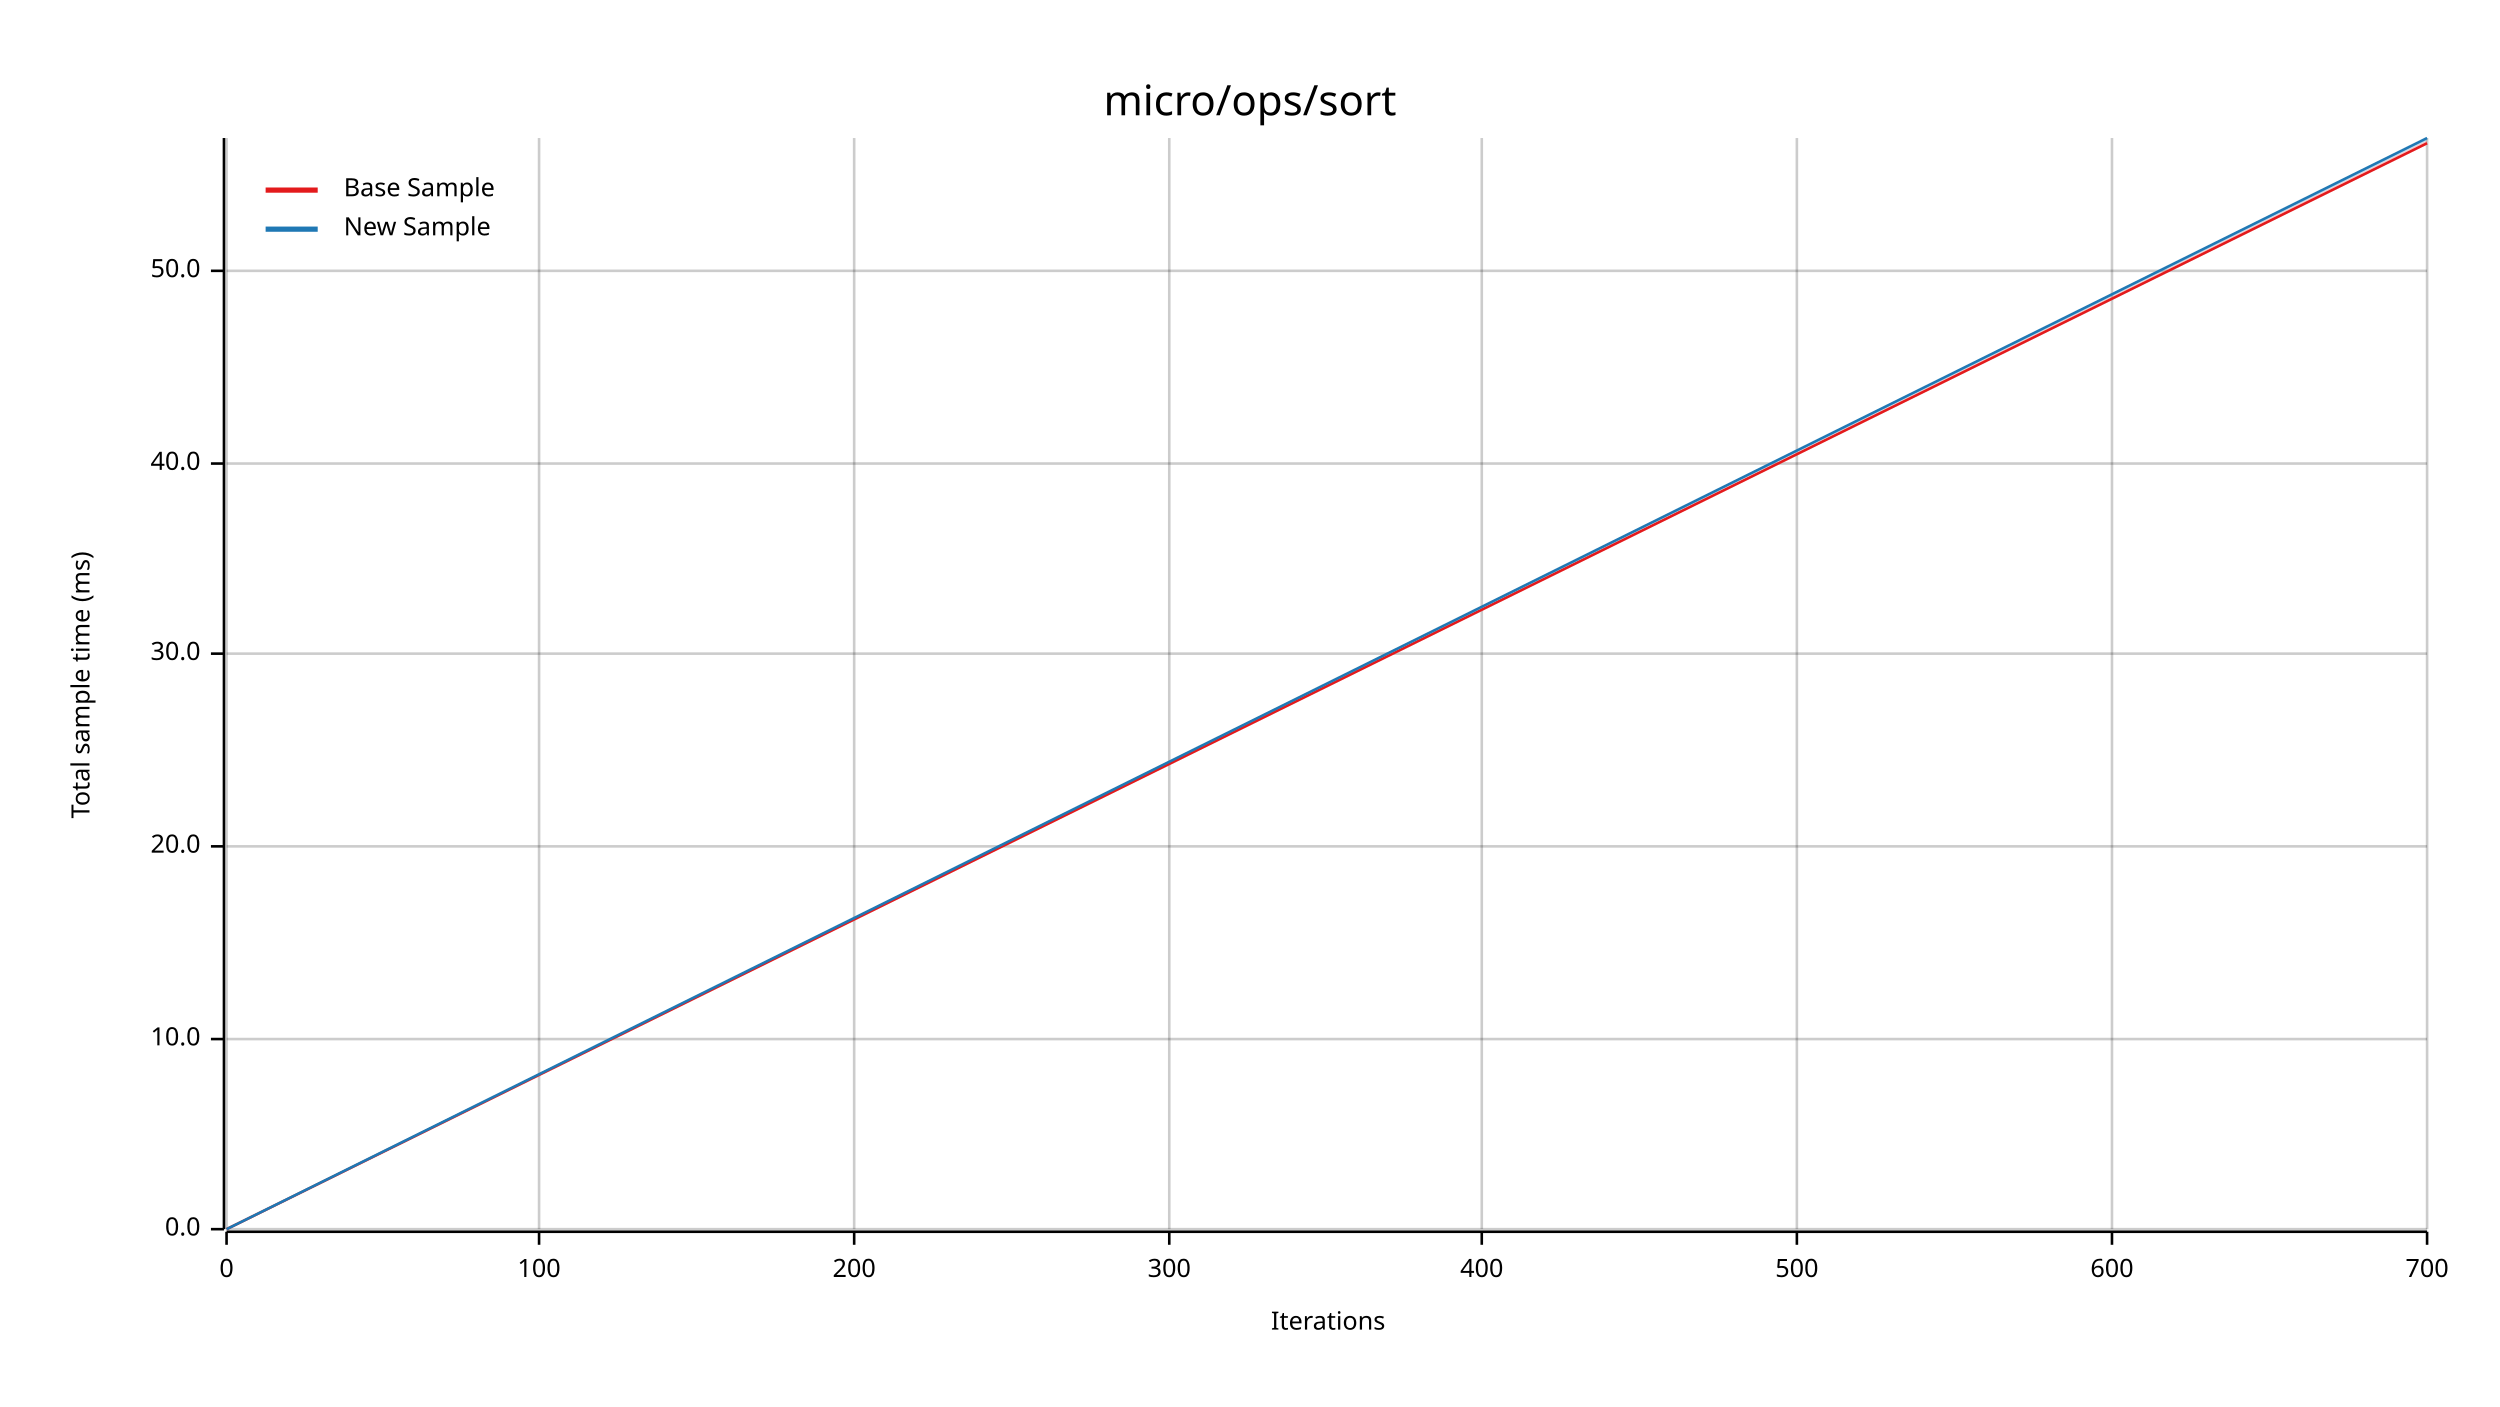
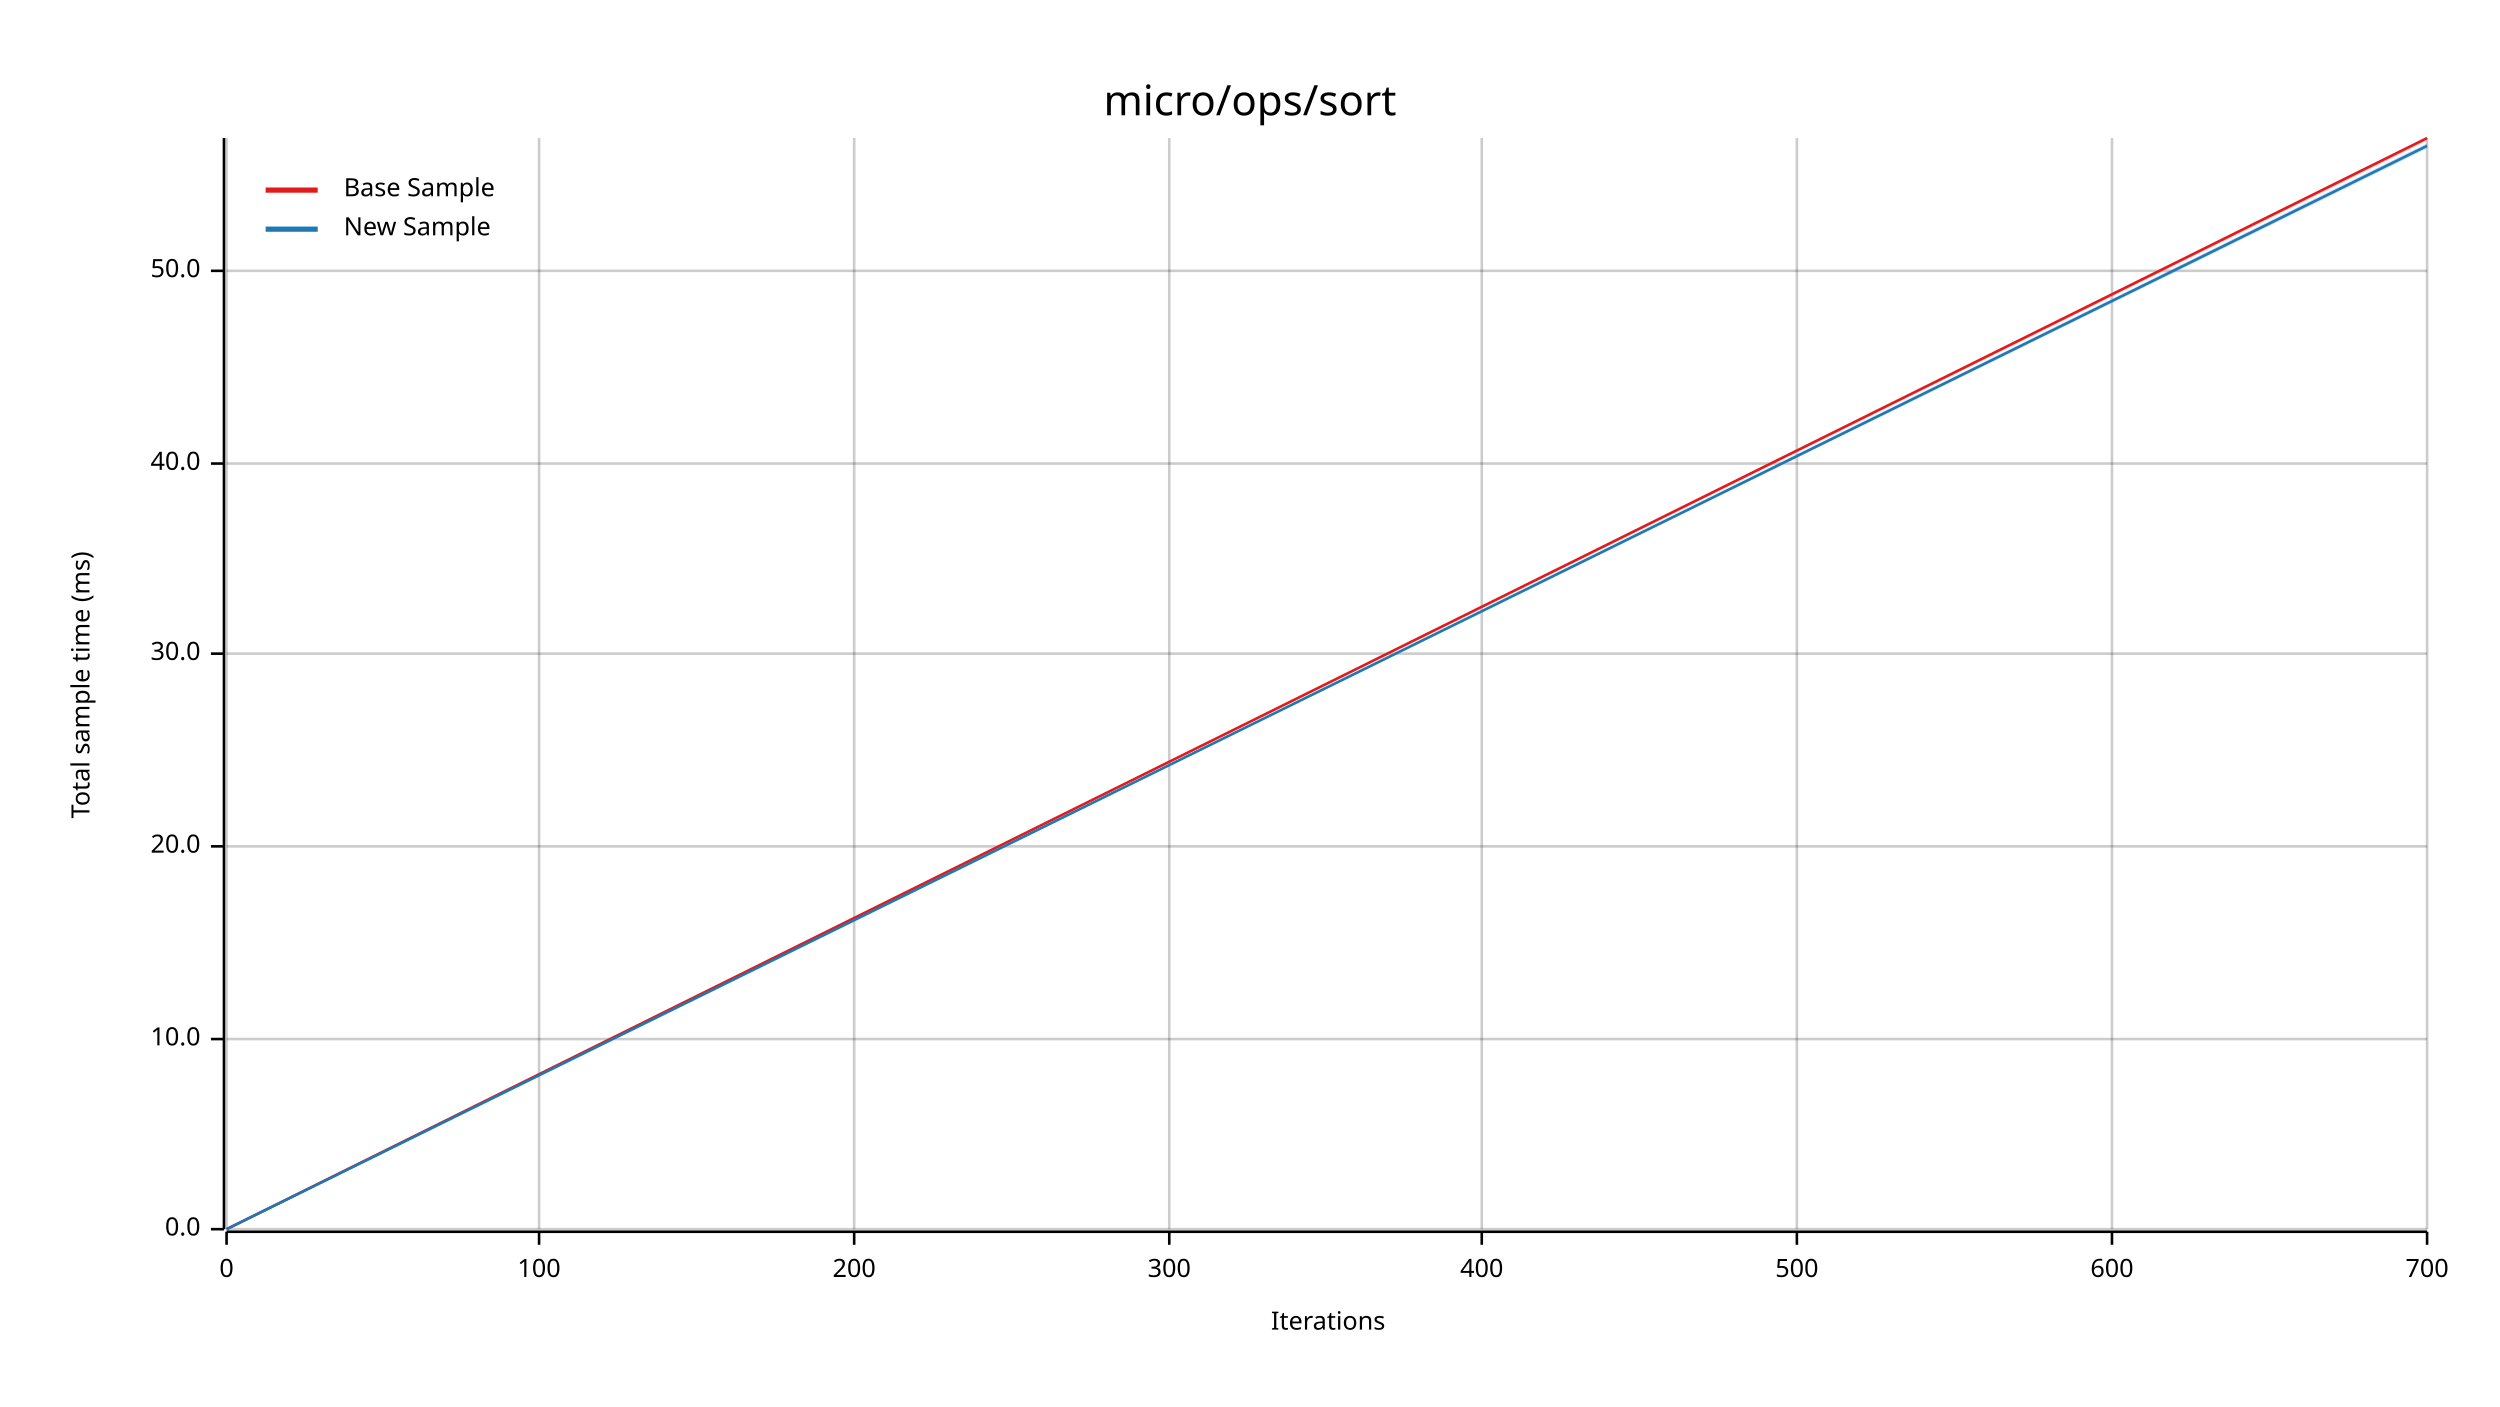
<svg xmlns="http://www.w3.org/2000/svg" width="960" height="540" viewBox="0 0 960 540">
  <text x="480" y="32" dy="0.76em" text-anchor="middle" font-family="sans-serif" font-size="16.129" opacity="1" fill="#000000">
micro/ops/sort
</text>
  <text x="27" y="263" dy="0.76em" text-anchor="middle" font-family="sans-serif" font-size="9.677" opacity="1" fill="#000000" transform="rotate(270, 27, 263)">
Total sample time (ms)
</text>
  <text x="510" y="513" dy="-0.5ex" text-anchor="middle" font-family="sans-serif" font-size="9.677" opacity="1" fill="#000000">
Iterations
</text>
  <line opacity="0.2" stroke="#000000" stroke-width="1" x1="87" y1="472" x2="87" y2="53" />
  <line opacity="0.2" stroke="#000000" stroke-width="1" x1="207" y1="472" x2="207" y2="53" />
  <line opacity="0.2" stroke="#000000" stroke-width="1" x1="328" y1="472" x2="328" y2="53" />
  <line opacity="0.2" stroke="#000000" stroke-width="1" x1="449" y1="472" x2="449" y2="53" />
  <line opacity="0.2" stroke="#000000" stroke-width="1" x1="569" y1="472" x2="569" y2="53" />
  <line opacity="0.2" stroke="#000000" stroke-width="1" x1="690" y1="472" x2="690" y2="53" />
  <line opacity="0.2" stroke="#000000" stroke-width="1" x1="811" y1="472" x2="811" y2="53" />
  <line opacity="0.2" stroke="#000000" stroke-width="1" x1="932" y1="472" x2="932" y2="53" />
  <line opacity="0.2" stroke="#000000" stroke-width="1" x1="87" y1="472" x2="932" y2="472" />
  <line opacity="0.2" stroke="#000000" stroke-width="1" x1="87" y1="399" x2="932" y2="399" />
  <line opacity="0.2" stroke="#000000" stroke-width="1" x1="87" y1="325" x2="932" y2="325" />
  <line opacity="0.2" stroke="#000000" stroke-width="1" x1="87" y1="251" x2="932" y2="251" />
  <line opacity="0.2" stroke="#000000" stroke-width="1" x1="87" y1="178" x2="932" y2="178" />
  <line opacity="0.2" stroke="#000000" stroke-width="1" x1="87" y1="104" x2="932" y2="104" />
  <polyline fill="none" opacity="1" stroke="#000000" stroke-width="1" points="86,53 86,472 " />
  <text x="77" y="472" dy="0.5ex" text-anchor="end" font-family="sans-serif" font-size="9.677" opacity="1" fill="#000000">
0.0
</text>
  <polyline fill="none" opacity="1" stroke="#000000" stroke-width="1" points="81,472 86,472 " />
  <text x="77" y="399" dy="0.5ex" text-anchor="end" font-family="sans-serif" font-size="9.677" opacity="1" fill="#000000">
10.0
</text>
  <polyline fill="none" opacity="1" stroke="#000000" stroke-width="1" points="81,399 86,399 " />
  <text x="77" y="325" dy="0.5ex" text-anchor="end" font-family="sans-serif" font-size="9.677" opacity="1" fill="#000000">
20.0
</text>
  <polyline fill="none" opacity="1" stroke="#000000" stroke-width="1" points="81,325 86,325 " />
  <text x="77" y="251" dy="0.5ex" text-anchor="end" font-family="sans-serif" font-size="9.677" opacity="1" fill="#000000">
30.0
</text>
  <polyline fill="none" opacity="1" stroke="#000000" stroke-width="1" points="81,251 86,251 " />
  <text x="77" y="178" dy="0.5ex" text-anchor="end" font-family="sans-serif" font-size="9.677" opacity="1" fill="#000000">
40.0
</text>
  <polyline fill="none" opacity="1" stroke="#000000" stroke-width="1" points="81,178 86,178 " />
  <text x="77" y="104" dy="0.5ex" text-anchor="end" font-family="sans-serif" font-size="9.677" opacity="1" fill="#000000">
50.0
</text>
  <polyline fill="none" opacity="1" stroke="#000000" stroke-width="1" points="81,104 86,104 " />
  <polyline fill="none" opacity="1" stroke="#000000" stroke-width="1" points="87,473 932,473 " />
  <text x="87" y="483" dy="0.76em" text-anchor="middle" font-family="sans-serif" font-size="9.677" opacity="1" fill="#000000">
0
</text>
  <polyline fill="none" opacity="1" stroke="#000000" stroke-width="1" points="87,473 87,478 " />
  <text x="207" y="483" dy="0.76em" text-anchor="middle" font-family="sans-serif" font-size="9.677" opacity="1" fill="#000000">
100
</text>
  <polyline fill="none" opacity="1" stroke="#000000" stroke-width="1" points="207,473 207,478 " />
  <text x="328" y="483" dy="0.76em" text-anchor="middle" font-family="sans-serif" font-size="9.677" opacity="1" fill="#000000">
200
</text>
  <polyline fill="none" opacity="1" stroke="#000000" stroke-width="1" points="328,473 328,478 " />
  <text x="449" y="483" dy="0.76em" text-anchor="middle" font-family="sans-serif" font-size="9.677" opacity="1" fill="#000000">
300
</text>
  <polyline fill="none" opacity="1" stroke="#000000" stroke-width="1" points="449,473 449,478 " />
  <text x="569" y="483" dy="0.76em" text-anchor="middle" font-family="sans-serif" font-size="9.677" opacity="1" fill="#000000">
400
</text>
  <polyline fill="none" opacity="1" stroke="#000000" stroke-width="1" points="569,473 569,478 " />
  <text x="690" y="483" dy="0.76em" text-anchor="middle" font-family="sans-serif" font-size="9.677" opacity="1" fill="#000000">
500
</text>
  <polyline fill="none" opacity="1" stroke="#000000" stroke-width="1" points="690,473 690,478 " />
  <text x="811" y="483" dy="0.76em" text-anchor="middle" font-family="sans-serif" font-size="9.677" opacity="1" fill="#000000">
600
</text>
  <polyline fill="none" opacity="1" stroke="#000000" stroke-width="1" points="811,473 811,478 " />
  <text x="932" y="483" dy="0.76em" text-anchor="middle" font-family="sans-serif" font-size="9.677" opacity="1" fill="#000000">
700
</text>
  <polyline fill="none" opacity="1" stroke="#000000" stroke-width="1" points="932,473 932,478 " />
-   <polyline fill="none" opacity="1" stroke="#E31A1C" stroke-width="1" points="87,472 932,55 " />
-   <polygon opacity="0.25" fill="#E31A1C" points="87,472 932,55 932,54 " />
-   <polyline fill="none" opacity="1" stroke="#1F78B4" stroke-width="1" points="87,472 932,53 " />
-   <polygon opacity="0.25" fill="#1F78B4" points="87,472 932,54 932,53 " />
+   <polyline fill="none" opacity="1" stroke="#E31A1C" stroke-width="1" points="87,472 932,53 " />
+   <polygon opacity="0.25" fill="#E31A1C" points="87,472 932,54 932,53 " />
+   <polyline fill="none" opacity="1" stroke="#1F78B4" stroke-width="1" points="87,472 932,56 " />
+   <polygon opacity="0.25" fill="#1F78B4" points="87,472 932,57 932,55 " />
  <text x="132" y="68" dy="0.76em" text-anchor="start" font-family="sans-serif" font-size="9.677" opacity="1" fill="#000000">
Base Sample
</text>
  <text x="132" y="83" dy="0.76em" text-anchor="start" font-family="sans-serif" font-size="9.677" opacity="1" fill="#000000">
New Sample
</text>
  <polyline fill="none" opacity="1" stroke="#E31A1C" stroke-width="2" points="102,73 122,73 " />
  <polyline fill="none" opacity="1" stroke="#1F78B4" stroke-width="2" points="102,88 122,88 " />
</svg>
